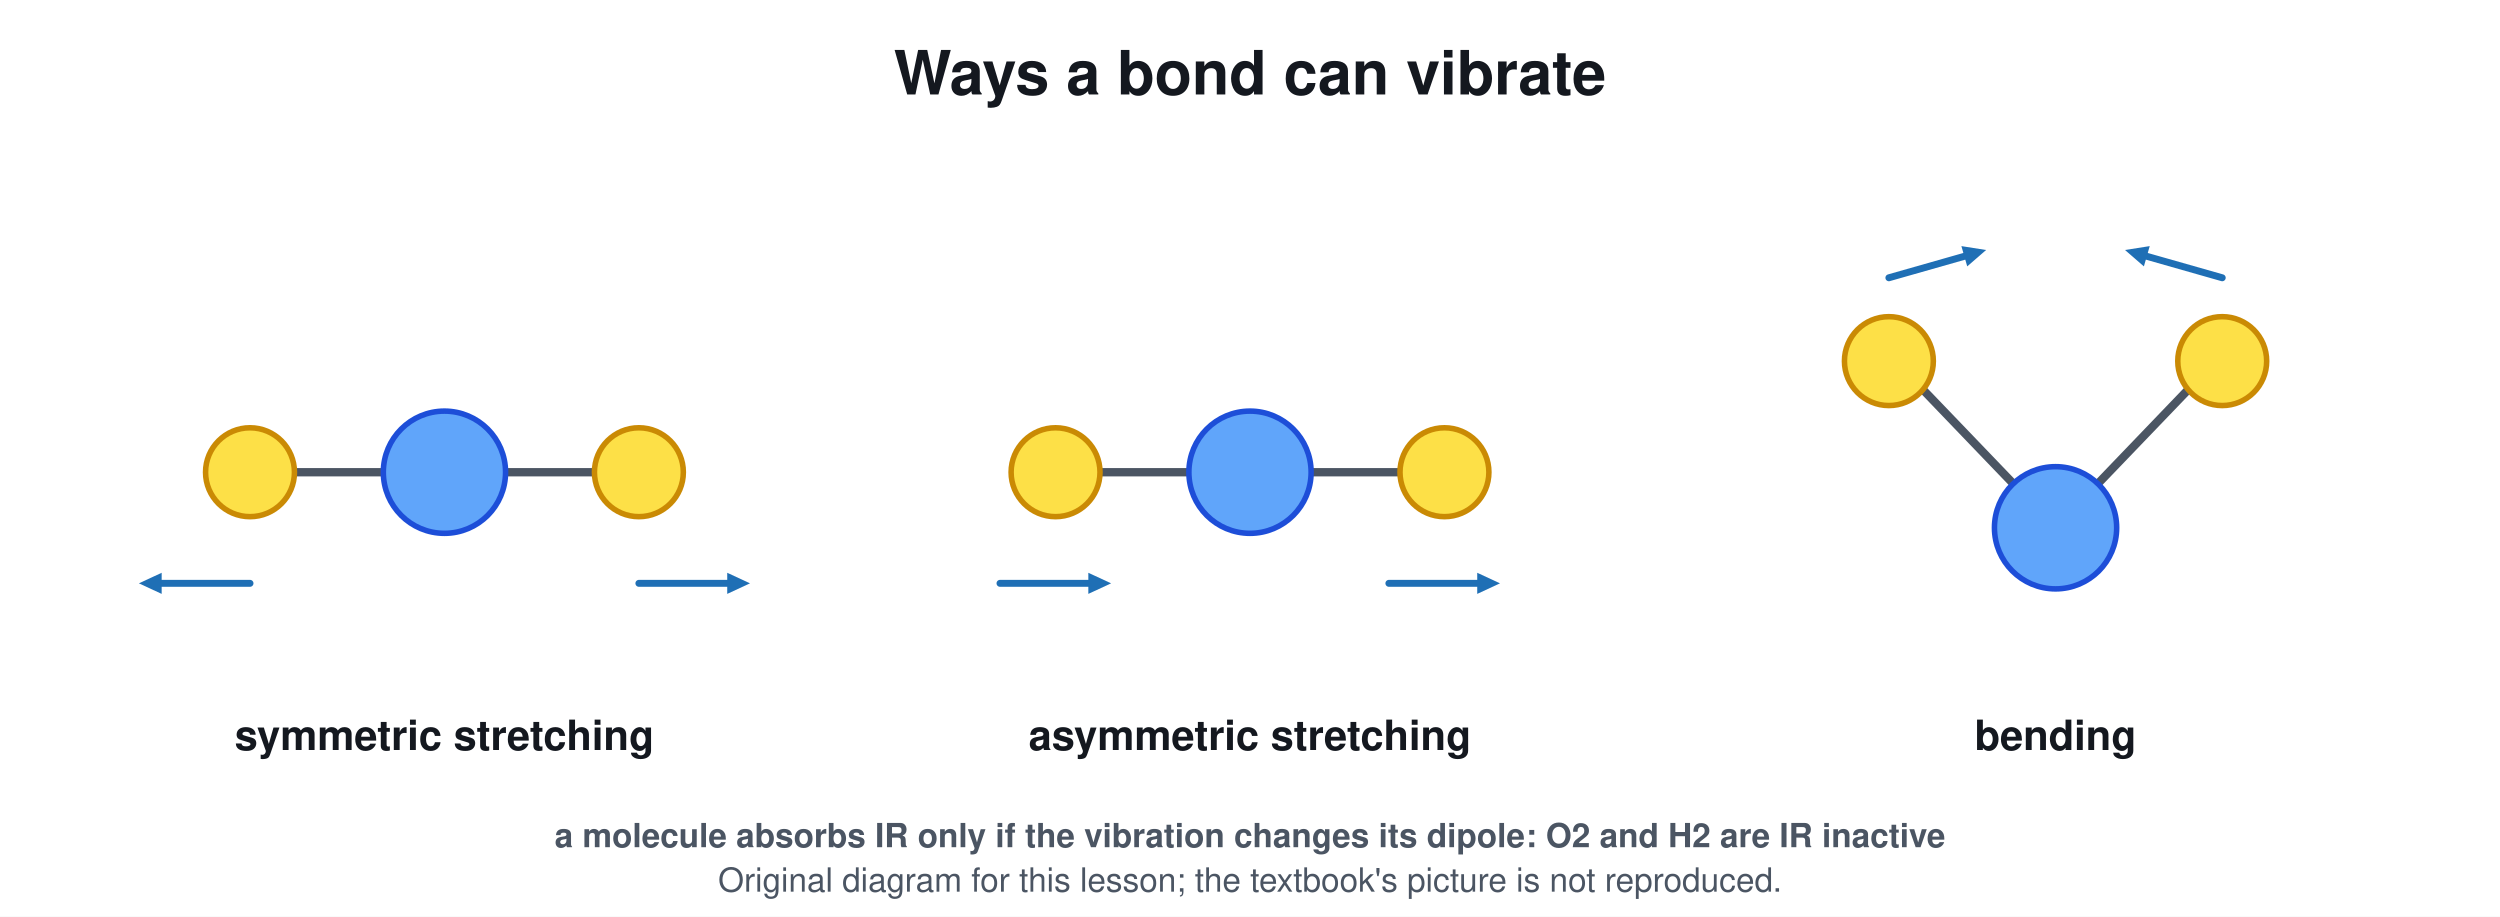
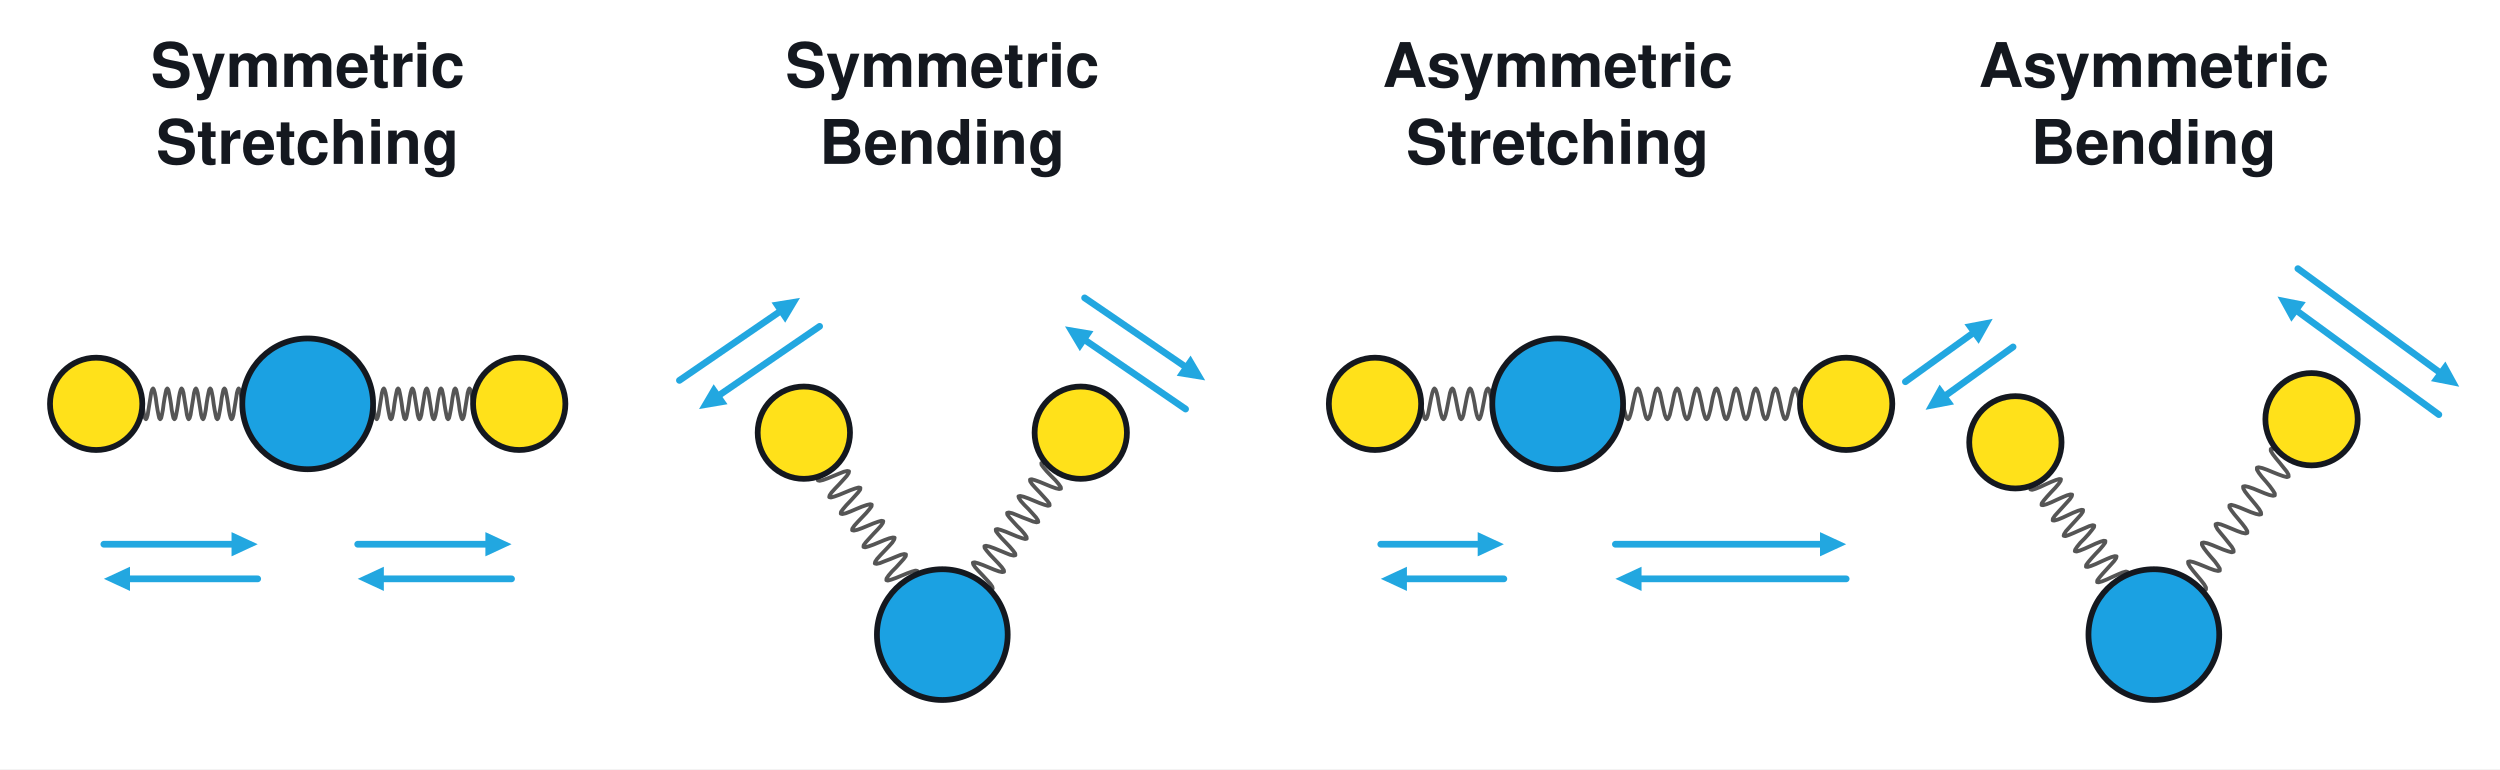
- <svg xmlns="http://www.w3.org/2000/svg" viewBox="0 0 900 330" font-family="Segoe UI, Helvetica, Arial, sans-serif">
-   <rect width="900" height="330" fill="#ffffff" />
-   <text x="450.0" y="34.0" font-size="22" fill="#14181f" text-anchor="middle" font-weight="700">Ways a bond can vibrate</text>
-   <line x1="160.0" y1="170.0" x2="104.0" y2="170.0" stroke="#4b5563" stroke-width="3" stroke-linecap="round" />
-   <circle cx="90.0" cy="170.0" r="16.0" stroke="#ca8a04" stroke-width="2" fill="#fde047" />
-   <line x1="160.0" y1="170.0" x2="216.0" y2="170.0" stroke="#4b5563" stroke-width="3" stroke-linecap="round" />
-   <circle cx="230.0" cy="170.0" r="16.0" stroke="#ca8a04" stroke-width="2" fill="#fde047" />
-   <circle cx="160.0" cy="170.0" r="22.0" stroke="#1d4ed8" stroke-width="2" fill="#60a5fa" />
-   <line x1="90.0" y1="210.0" x2="57.2" y2="210.0" stroke="#1f6fb5" stroke-width="2.5" stroke-linecap="round" />
-   <path d="M50.0 210.0 L58.2 206.2 L58.2 213.8 Z" fill="#1f6fb5" />
-   <line x1="230.0" y1="210.0" x2="262.8" y2="210.0" stroke="#1f6fb5" stroke-width="2.5" stroke-linecap="round" />
-   <path d="M270.0 210.0 L261.8 213.8 L261.8 206.2 Z" fill="#1f6fb5" />
-   <text x="160.0" y="270.0" font-size="15" fill="#14181f" text-anchor="middle" font-weight="700">symmetric stretching</text>
-   <line x1="450.0" y1="170.0" x2="394.0" y2="170.0" stroke="#4b5563" stroke-width="3" stroke-linecap="round" />
-   <circle cx="380.0" cy="170.0" r="16.0" stroke="#ca8a04" stroke-width="2" fill="#fde047" />
-   <line x1="450.0" y1="170.0" x2="506.0" y2="170.0" stroke="#4b5563" stroke-width="3" stroke-linecap="round" />
-   <circle cx="520.0" cy="170.0" r="16.0" stroke="#ca8a04" stroke-width="2" fill="#fde047" />
-   <circle cx="450.0" cy="170.0" r="22.0" stroke="#1d4ed8" stroke-width="2" fill="#60a5fa" />
-   <line x1="360.0" y1="210.0" x2="392.8" y2="210.0" stroke="#1f6fb5" stroke-width="2.5" stroke-linecap="round" />
-   <path d="M400.0 210.0 L391.8 213.8 L391.8 206.2 Z" fill="#1f6fb5" />
-   <line x1="500.0" y1="210.0" x2="532.8" y2="210.0" stroke="#1f6fb5" stroke-width="2.5" stroke-linecap="round" />
-   <path d="M540.0 210.0 L531.8 213.8 L531.8 206.2 Z" fill="#1f6fb5" />
-   <text x="450.0" y="270.0" font-size="15" fill="#14181f" text-anchor="middle" font-weight="700">asymmetric stretching</text>
-   <line x1="740.0" y1="190.0" x2="692.0" y2="140.0" stroke="#4b5563" stroke-width="3" stroke-linecap="round" />
-   <circle cx="680.0" cy="130.0" r="16.0" stroke="#ca8a04" stroke-width="2" fill="#fde047" />
-   <line x1="740.0" y1="190.0" x2="788.0" y2="140.0" stroke="#4b5563" stroke-width="3" stroke-linecap="round" />
-   <circle cx="800.0" cy="130.0" r="16.0" stroke="#ca8a04" stroke-width="2" fill="#fde047" />
-   <circle cx="740.0" cy="190.0" r="22.0" stroke="#1d4ed8" stroke-width="2" fill="#60a5fa" />
-   <line x1="680.0" y1="100.0" x2="708.1" y2="92.0" stroke="#1f6fb5" stroke-width="2.5" stroke-linecap="round" />
-   <path d="M715.0 90.0 L708.2 95.9 L706.1 88.6 Z" fill="#1f6fb5" />
-   <line x1="800.0" y1="100.0" x2="771.9" y2="92.0" stroke="#1f6fb5" stroke-width="2.5" stroke-linecap="round" />
-   <path d="M765.0 90.0 L773.9 88.6 L771.8 95.9 Z" fill="#1f6fb5" />
-   <text x="740.0" y="270.0" font-size="15" fill="#14181f" text-anchor="middle" font-weight="700">bending</text>
-   <text x="450.0" y="305.0" font-size="12" fill="#4b5563" text-anchor="middle" font-weight="700">a molecule absorbs IR only if the vibration changes its dipole: O2 and H2 are IR inactive</text>
-   <text x="450.0" y="321" font-size="12" fill="#4b5563" text-anchor="middle">Original diagram for this lesson; the textbook's picture is not reproduced.</text>
+ <svg xmlns="http://www.w3.org/2000/svg" viewBox="0 0 1300 400" font-family="Segoe UI, Helvetica, Arial, sans-serif">
+   <rect width="1300" height="400" fill="#ffffff" />
+   <text x="160.0" y="45.2" font-size="32" fill="#14181f" text-anchor="middle" font-weight="700">
+     <tspan dy="0.0">Symmetric</tspan>
+   </text>
+   <text x="160.0" y="85.2" font-size="32" fill="#14181f" text-anchor="middle" font-weight="700">
+     <tspan dy="0.0">Stretching</tspan>
+   </text>
+   <text x="490.0" y="45.2" font-size="32" fill="#14181f" text-anchor="middle" font-weight="700">
+     <tspan dy="0.0">Symmetric</tspan>
+   </text>
+   <text x="490.0" y="85.2" font-size="32" fill="#14181f" text-anchor="middle" font-weight="700">
+     <tspan dy="0.0">Bending</tspan>
+   </text>
+   <text x="810.0" y="45.2" font-size="32" fill="#14181f" text-anchor="middle" font-weight="700">
+     <tspan dy="0.0">Asymmetric</tspan>
+   </text>
+   <text x="810.0" y="85.2" font-size="32" fill="#14181f" text-anchor="middle" font-weight="700">
+     <tspan dy="0.0">Stretching</tspan>
+   </text>
+   <text x="1120.0" y="45.2" font-size="32" fill="#14181f" text-anchor="middle" font-weight="700">
+     <tspan dy="0.0">Asymmetric</tspan>
+   </text>
+   <text x="1120.0" y="85.2" font-size="32" fill="#14181f" text-anchor="middle" font-weight="700">
+     <tspan dy="0.0">Bending</tspan>
+   </text>
+   <path d="M74.0 210.0 L74.5 213.1 L74.9 215.7 L75.4 217.4 L75.9 218.0 L76.3 217.4 L76.8 215.7 L77.2 213.1 L77.7 210.0 L78.2 206.9 L78.6 204.3 L79.1 202.6 L79.6 202.0 L80.0 202.6 L80.5 204.3 L81.0 206.9 L81.4 210.0 L81.9 213.1 L82.4 215.7 L82.8 217.4 L83.3 218.0 L83.8 217.4 L84.2 215.7 L84.7 213.1 L85.1 210.0 L85.6 206.9 L86.1 204.3 L86.5 202.6 L87.0 202.0 L87.5 202.6 L87.9 204.3 L88.4 206.9 L88.9 210.0 L89.3 213.1 L89.8 215.7 L90.2 217.4 L90.7 218.0 L91.2 217.4 L91.6 215.7 L92.1 213.1 L92.6 210.0 L93.0 206.9 L93.5 204.3 L94.0 202.6 L94.4 202.0 L94.9 202.6 L95.4 204.3 L95.8 206.9 L96.3 210.0 L96.8 213.1 L97.2 215.7 L97.7 217.4 L98.1 218.0 L98.6 217.4 L99.1 215.7 L99.5 213.1 L100.0 210.0 L100.5 206.9 L100.9 204.3 L101.4 202.6 L101.9 202.0 L102.3 202.6 L102.8 204.3 L103.2 206.9 L103.7 210.0 L104.2 213.1 L104.6 215.7 L105.1 217.4 L105.6 218.0 L106.0 217.4 L106.5 215.7 L107.0 213.1 L107.4 210.0 L107.9 206.9 L108.4 204.3 L108.8 202.6 L109.3 202.0 L109.8 202.6 L110.2 204.3 L110.7 206.9 L111.1 210.0 L111.6 213.1 L112.1 215.7 L112.5 217.4 L113.0 218.0 L113.5 217.4 L113.9 215.7 L114.4 213.1 L114.9 210.0 L115.3 206.9 L115.8 204.3 L116.2 202.6 L116.7 202.0 L117.2 202.6 L117.6 204.3 L118.1 206.9 L118.6 210.0 L119.0 213.1 L119.5 215.7 L120.0 217.4 L120.4 218.0 L120.9 217.4 L121.4 215.7 L121.8 213.1 L122.3 210.0 L122.8 206.9 L123.2 204.3 L123.7 202.6 L124.1 202.0 L124.6 202.6 L125.1 204.3 L125.5 206.9 L126.0 210.0" stroke="#555555" stroke-width="2" fill="none" stroke-linejoin="round" stroke-linecap="round" />
+   <path d="M194.0 210.0 L194.5 213.1 L194.9 215.7 L195.4 217.4 L195.9 218.0 L196.3 217.4 L196.8 215.7 L197.2 213.1 L197.7 210.0 L198.2 206.9 L198.6 204.3 L199.1 202.6 L199.6 202.0 L200.0 202.6 L200.5 204.3 L201.0 206.9 L201.4 210.0 L201.9 213.1 L202.4 215.7 L202.8 217.4 L203.3 218.0 L203.8 217.4 L204.2 215.7 L204.7 213.1 L205.1 210.0 L205.6 206.9 L206.1 204.3 L206.5 202.6 L207.0 202.0 L207.5 202.6 L207.9 204.3 L208.4 206.9 L208.9 210.0 L209.3 213.1 L209.8 215.7 L210.2 217.4 L210.7 218.0 L211.2 217.4 L211.6 215.7 L212.1 213.1 L212.6 210.0 L213.0 206.9 L213.5 204.3 L214.0 202.6 L214.4 202.0 L214.9 202.6 L215.4 204.3 L215.8 206.9 L216.3 210.0 L216.8 213.1 L217.2 215.7 L217.7 217.4 L218.1 218.0 L218.6 217.4 L219.1 215.7 L219.5 213.1 L220.0 210.0 L220.5 206.9 L220.9 204.3 L221.4 202.6 L221.9 202.0 L222.3 202.6 L222.8 204.3 L223.2 206.9 L223.7 210.0 L224.2 213.1 L224.6 215.7 L225.1 217.4 L225.6 218.0 L226.0 217.4 L226.5 215.7 L227.0 213.1 L227.4 210.0 L227.9 206.9 L228.4 204.3 L228.8 202.6 L229.3 202.0 L229.8 202.6 L230.2 204.3 L230.7 206.9 L231.1 210.0 L231.6 213.1 L232.1 215.7 L232.5 217.4 L233.0 218.0 L233.5 217.4 L233.9 215.7 L234.4 213.1 L234.9 210.0 L235.3 206.9 L235.8 204.3 L236.2 202.6 L236.7 202.0 L237.2 202.6 L237.6 204.3 L238.1 206.9 L238.6 210.0 L239.0 213.1 L239.5 215.7 L240.0 217.4 L240.4 218.0 L240.9 217.4 L241.4 215.7 L241.8 213.1 L242.3 210.0 L242.8 206.9 L243.2 204.3 L243.7 202.6 L244.1 202.0 L244.6 202.6 L245.1 204.3 L245.5 206.9 L246.0 210.0" stroke="#555555" stroke-width="2" fill="none" stroke-linejoin="round" stroke-linecap="round" />
+   <circle cx="50.0" cy="210.0" r="24.0" stroke="#14181f" stroke-width="3" fill="#ffe11a" />
+   <circle cx="270.0" cy="210.0" r="24.0" stroke="#14181f" stroke-width="3" fill="#ffe11a" />
+   <circle cx="160.0" cy="210.0" r="34.0" stroke="#14181f" stroke-width="3" fill="#1ba1e2" />
+   <line x1="54.0" y1="283.0" x2="122.0" y2="283.0" stroke="#22a7e0" stroke-width="3.5" stroke-linecap="round" />
+   <path d="M134.0 283.0 L120.4 289.3 L120.4 276.7 Z" fill="#22a7e0" />
+   <line x1="134.0" y1="301.0" x2="66.0" y2="301.0" stroke="#22a7e0" stroke-width="3.5" stroke-linecap="round" />
+   <path d="M54.0 301.0 L67.6 294.7 L67.6 307.3 Z" fill="#22a7e0" />
+   <line x1="186.0" y1="283.0" x2="254.0" y2="283.0" stroke="#22a7e0" stroke-width="3.5" stroke-linecap="round" />
+   <path d="M266.0 283.0 L252.4 289.3 L252.4 276.7 Z" fill="#22a7e0" />
+   <line x1="266.0" y1="301.0" x2="198.0" y2="301.0" stroke="#22a7e0" stroke-width="3.5" stroke-linecap="round" />
+   <path d="M186.0 301.0 L199.6 294.7 L199.6 307.3 Z" fill="#22a7e0" />
+   <path d="M471.9 303.6 L474.1 301.3 L475.8 299.3 L476.9 297.8 L477.0 296.9 L476.1 296.7 L474.3 297.2 L471.8 298.1 L468.9 299.3 L466.0 300.5 L463.5 301.4 L461.7 301.9 L460.9 301.7 L461.0 300.8 L462.1 299.2 L463.8 297.2 L466.0 295.0 L468.1 292.7 L469.9 290.7 L471.0 289.2 L471.1 288.3 L470.2 288.1 L468.4 288.5 L465.9 289.5 L463.0 290.7 L460.1 291.8 L457.6 292.8 L455.8 293.2 L454.9 293.0 L455.1 292.1 L456.1 290.6 L457.9 288.6 L460.1 286.3 L462.2 284.1 L464.0 282.1 L465.0 280.5 L465.2 279.6 L464.3 279.5 L462.5 279.9 L460.0 280.8 L457.1 282.0 L454.2 283.2 L451.7 284.1 L449.9 284.6 L449.0 284.4 L449.1 283.5 L450.2 282.0 L452.0 280.0 L454.1 277.7 L456.3 275.4 L458.1 273.4 L459.1 271.9 L459.3 271.0 L458.4 270.8 L456.6 271.3 L454.1 272.2 L451.2 273.4 L448.3 274.6 L445.8 275.5 L444.0 275.9 L443.1 275.7 L443.2 274.9 L444.3 273.3 L446.1 271.3 L448.2 269.1 L450.4 266.8 L452.1 264.8 L453.2 263.3 L453.3 262.4 L452.5 262.2 L450.7 262.6 L448.1 263.5 L445.2 264.7 L442.4 265.9 L439.8 266.9 L438.0 267.3 L437.2 267.1 L437.3 266.2 L438.4 264.7 L440.1 262.7 L442.3 260.4 L444.4 258.1 L446.2 256.1 L447.3 254.6 L447.4 253.7 L446.5 253.5 L444.7 254.0 L442.2 254.9 L439.3 256.1 L436.4 257.3 L433.9 258.2 L432.1 258.7 L431.2 258.5 L431.4 257.6 L432.4 256.1 L434.2 254.1 L436.4 251.8 L438.5 249.5 L440.3 247.5 L441.3 246.0 L441.5 245.1 L440.6 244.9 L438.8 245.3 L436.3 246.3 L433.4 247.5 L430.5 248.7 L428.0 249.6 L426.2 250.0 L425.3 249.8 L425.5 248.9 L426.5 247.4 L428.3 245.4 L430.4 243.1" stroke="#555555" stroke-width="2" fill="none" stroke-linejoin="round" stroke-linecap="round" />
+   <circle cx="418.0" cy="225.0" r="24.0" stroke="#14181f" stroke-width="3" fill="#ffe11a" />
+   <line x1="353.3" y1="197.8" x2="406.1" y2="161.6" stroke="#22a7e0" stroke-width="3.5" stroke-linecap="round" />
+   <path d="M416.0 154.9 L408.3 167.8 L401.2 157.3 Z" fill="#22a7e0" />
+   <line x1="426.2" y1="169.7" x2="373.4" y2="205.9" stroke="#22a7e0" stroke-width="3.5" stroke-linecap="round" />
+   <path d="M363.5 212.7 L371.1 199.8 L378.3 210.2 Z" fill="#22a7e0" />
+   <path d="M508.1 303.6 L511.0 304.8 L513.5 305.7 L515.3 306.2 L516.2 306.0 L516.0 305.1 L515.0 303.6 L513.2 301.6 L511.1 299.3 L508.9 297.0 L507.1 295.0 L506.1 293.5 L505.9 292.6 L506.8 292.4 L508.6 292.9 L511.1 293.8 L514.0 295.0 L516.9 296.2 L519.4 297.1 L521.2 297.5 L522.1 297.3 L522.0 296.5 L520.9 294.9 L519.1 292.9 L517.0 290.7 L514.8 288.4 L513.1 286.4 L512.0 284.9 L511.9 284.0 L512.7 283.8 L514.5 284.2 L517.0 285.1 L519.9 286.3 L522.8 287.5 L525.3 288.5 L527.1 288.9 L528.0 288.7 L527.9 287.8 L526.8 286.3 L525.1 284.3 L522.9 282.0 L520.7 279.7 L519.0 277.7 L517.9 276.2 L517.8 275.3 L518.7 275.1 L520.5 275.6 L523.0 276.5 L525.9 277.7 L528.8 278.9 L531.3 279.8 L533.1 280.3 L533.9 280.1 L533.8 279.2 L532.8 277.7 L531.0 275.6 L528.8 273.4 L526.7 271.1 L524.9 269.1 L523.8 267.6 L523.7 266.7 L524.6 266.5 L526.4 266.9 L528.9 267.9 L531.8 269.1 L534.7 270.2 L537.2 271.2 L539.0 271.6 L539.9 271.4 L539.7 270.5 L538.7 269.0 L536.9 267.0 L534.8 264.7 L532.6 262.5 L530.8 260.5 L529.8 258.9 L529.6 258.1 L530.5 257.9 L532.3 258.3 L534.8 259.2 L537.7 260.4 L540.6 261.6 L543.1 262.5 L544.9 263.0 L545.8 262.8 L545.7 261.9 L544.6 260.4 L542.8 258.4 L540.7 256.1 L538.5 253.8 L536.7 251.8 L535.7 250.3 L535.6 249.4 L536.4 249.2 L538.2 249.7 L540.7 250.6 L543.6 251.8 L546.5 253.0 L549.0 253.9 L550.8 254.3 L551.7 254.1 L551.6 253.3 L550.5 251.7 L548.8 249.7 L546.6 247.5 L544.4 245.2 L542.7 243.2 L541.6 241.7 L541.5 240.8 L542.4 240.6 L544.2 241.0 L546.7 242.0 L549.6 243.1" stroke="#555555" stroke-width="2" fill="none" stroke-linejoin="round" stroke-linecap="round" />
+   <circle cx="562.0" cy="225.0" r="24.0" stroke="#14181f" stroke-width="3" fill="#ffe11a" />
+   <line x1="564.0" y1="154.9" x2="616.8" y2="191.0" stroke="#22a7e0" stroke-width="3.5" stroke-linecap="round" />
+   <path d="M626.7 197.8 L611.9 195.4 L619.1 184.9 Z" fill="#22a7e0" />
+   <line x1="616.5" y1="212.7" x2="563.7" y2="176.5" stroke="#22a7e0" stroke-width="3.5" stroke-linecap="round" />
+   <path d="M553.8 169.7 L568.6 172.2 L561.5 182.6 Z" fill="#22a7e0" />
+   <circle cx="490.0" cy="330.0" r="34.0" stroke="#14181f" stroke-width="3" fill="#1ba1e2" />
+   <path d="M739.0 210.0 L739.6 213.1 L740.2 215.7 L740.7 217.4 L741.3 218.0 L741.9 217.4 L742.5 215.7 L743.0 213.1 L743.6 210.0 L744.2 206.9 L744.8 204.3 L745.4 202.6 L745.9 202.0 L746.5 202.6 L747.1 204.3 L747.7 206.9 L748.2 210.0 L748.8 213.1 L749.4 215.7 L750.0 217.4 L750.6 218.0 L751.1 217.4 L751.7 215.7 L752.3 213.1 L752.9 210.0 L753.5 206.9 L754.0 204.3 L754.6 202.6 L755.2 202.0 L755.8 202.6 L756.3 204.3 L756.9 206.9 L757.5 210.0 L758.1 213.1 L758.7 215.7 L759.2 217.4 L759.8 218.0 L760.4 217.4 L761.0 215.7 L761.5 213.1 L762.1 210.0 L762.7 206.9 L763.3 204.3 L763.9 202.6 L764.4 202.0 L765.0 202.6 L765.6 204.3 L766.2 206.9 L766.8 210.0 L767.3 213.1 L767.9 215.7 L768.5 217.4 L769.1 218.0 L769.6 217.4 L770.2 215.7 L770.8 213.1 L771.4 210.0 L772.0 206.9 L772.5 204.3 L773.1 202.6 L773.7 202.0 L774.3 202.6 L774.8 204.3 L775.4 206.9 L776.0 210.0" stroke="#555555" stroke-width="2" fill="none" stroke-linejoin="round" stroke-linecap="round" />
+   <path d="M844.0 210.0 L844.6 213.1 L845.3 215.7 L845.9 217.4 L846.6 218.0 L847.2 217.4 L847.8 215.7 L848.5 213.1 L849.1 210.0 L849.8 206.9 L850.4 204.3 L851.0 202.6 L851.7 202.0 L852.3 202.6 L852.9 204.3 L853.6 206.9 L854.2 210.0 L854.9 213.1 L855.5 215.7 L856.1 217.4 L856.8 218.0 L857.4 217.4 L858.1 215.7 L858.7 213.1 L859.3 210.0 L860.0 206.9 L860.6 204.3 L861.2 202.6 L861.9 202.0 L862.5 202.6 L863.2 204.3 L863.8 206.9 L864.4 210.0 L865.1 213.1 L865.7 215.7 L866.4 217.4 L867.0 218.0 L867.6 217.4 L868.3 215.7 L868.9 213.1 L869.6 210.0 L870.2 206.9 L870.8 204.3 L871.5 202.6 L872.1 202.0 L872.8 202.6 L873.4 204.3 L874.0 206.9 L874.7 210.0 L875.3 213.1 L875.9 215.7 L876.6 217.4 L877.2 218.0 L877.9 217.4 L878.5 215.7 L879.1 213.1 L879.8 210.0 L880.4 206.9 L881.1 204.3 L881.7 202.6 L882.3 202.0 L883.0 202.6 L883.6 204.3 L884.2 206.9 L884.9 210.0 L885.5 213.1 L886.2 215.7 L886.8 217.4 L887.4 218.0 L888.1 217.4 L888.7 215.7 L889.4 213.1 L890.0 210.0 L890.6 206.9 L891.3 204.3 L891.9 202.6 L892.6 202.0 L893.2 202.6 L893.8 204.3 L894.5 206.9 L895.1 210.0 L895.8 213.1 L896.4 215.7 L897.0 217.4 L897.7 218.0 L898.3 217.4 L898.9 215.7 L899.6 213.1 L900.2 210.0 L900.9 206.9 L901.5 204.3 L902.1 202.6 L902.8 202.0 L903.4 202.6 L904.1 204.3 L904.7 206.9 L905.3 210.0 L906.0 213.1 L906.6 215.7 L907.2 217.4 L907.9 218.0 L908.5 217.4 L909.2 215.7 L909.8 213.1 L910.4 210.0 L911.1 206.9 L911.7 204.3 L912.4 202.6 L913.0 202.0 L913.6 202.6 L914.3 204.3 L914.9 206.9 L915.6 210.0 L916.2 213.1 L916.8 215.7 L917.5 217.4 L918.1 218.0 L918.8 217.4 L919.4 215.7 L920.0 213.1 L920.7 210.0 L921.3 206.9 L921.9 204.3 L922.6 202.6 L923.2 202.0 L923.9 202.6 L924.5 204.3 L925.1 206.9 L925.8 210.0 L926.4 213.1 L927.1 215.7 L927.7 217.4 L928.3 218.0 L929.0 217.4 L929.6 215.7 L930.2 213.1 L930.9 210.0 L931.5 206.9 L932.2 204.3 L932.8 202.6 L933.4 202.0 L934.1 202.6 L934.7 204.3 L935.4 206.9 L936.0 210.0" stroke="#555555" stroke-width="2" fill="none" stroke-linejoin="round" stroke-linecap="round" />
+   <circle cx="715.0" cy="210.0" r="24.0" stroke="#14181f" stroke-width="3" fill="#ffe11a" />
+   <circle cx="960.0" cy="210.0" r="24.0" stroke="#14181f" stroke-width="3" fill="#ffe11a" />
+   <circle cx="810.0" cy="210.0" r="34.0" stroke="#14181f" stroke-width="3" fill="#1ba1e2" />
+   <line x1="718.0" y1="283.0" x2="770.0" y2="283.0" stroke="#22a7e0" stroke-width="3.5" stroke-linecap="round" />
+   <path d="M782.0 283.0 L768.4 289.3 L768.4 276.7 Z" fill="#22a7e0" />
+   <line x1="782.0" y1="301.0" x2="730.0" y2="301.0" stroke="#22a7e0" stroke-width="3.5" stroke-linecap="round" />
+   <path d="M718.0 301.0 L731.6 294.7 L731.6 307.3 Z" fill="#22a7e0" />
+   <line x1="840.0" y1="283.0" x2="948.0" y2="283.0" stroke="#22a7e0" stroke-width="3.5" stroke-linecap="round" />
+   <path d="M960.0 283.0 L946.4 289.3 L946.4 276.7 Z" fill="#22a7e0" />
+   <line x1="960.0" y1="301.0" x2="852.0" y2="301.0" stroke="#22a7e0" stroke-width="3.5" stroke-linecap="round" />
+   <path d="M840.0 301.0 L853.6 294.7 L853.6 307.3 Z" fill="#22a7e0" />
+   <path d="M1101.3 304.0 L1103.4 301.7 L1105.2 299.7 L1106.2 298.2 L1106.3 297.4 L1105.5 297.2 L1103.7 297.7 L1101.3 298.7 L1098.4 300.0 L1095.6 301.3 L1093.1 302.3 L1091.3 302.8 L1090.5 302.7 L1090.6 301.8 L1091.7 300.3 L1093.4 298.3 L1095.5 296.0 L1097.6 293.7 L1099.4 291.7 L1100.4 290.2 L1100.6 289.3 L1099.7 289.2 L1097.9 289.7 L1095.5 290.7 L1092.6 292.0 L1089.8 293.3 L1087.3 294.3 L1085.6 294.8 L1084.7 294.7 L1084.8 293.8 L1085.9 292.3 L1087.6 290.3 L1089.7 288.0 L1091.9 285.7 L1093.6 283.7 L1094.7 282.2 L1094.8 281.3 L1093.9 281.2 L1092.2 281.7 L1089.7 282.7 L1086.9 284.0 L1084.0 285.3 L1081.5 286.3 L1079.8 286.8 L1078.9 286.6 L1079.1 285.8 L1080.1 284.3 L1081.8 282.2 L1084.0 280.0 L1086.1 277.7 L1087.8 275.6 L1088.9 274.1 L1089.0 273.3 L1088.2 273.1 L1086.4 273.6 L1083.9 274.7 L1081.1 275.9 L1078.2 277.2 L1075.8 278.2 L1074.0 278.8 L1073.1 278.6 L1073.3 277.8 L1074.3 276.2 L1076.1 274.2 L1078.2 271.9 L1080.3 269.6 L1082.1 267.6 L1083.1 266.1 L1083.2 265.2 L1082.4 265.1 L1080.6 265.6 L1078.1 266.6 L1075.3 267.9 L1072.5 269.2 L1070.0 270.2 L1068.2 270.7 L1067.4 270.6 L1067.5 269.7 L1068.5 268.2 L1070.3 266.2 L1072.4 263.9 L1074.5 261.6 L1076.3 259.6 L1077.3 258.1 L1077.5 257.2 L1076.6 257.1 L1074.8 257.6 L1072.4 258.6 L1069.5 259.9 L1066.7 261.2 L1064.2 262.2 L1062.4 262.7 L1061.6 262.6 L1061.7 261.7 L1062.8 260.2 L1064.5 258.2 L1066.6 255.9 L1068.8 253.6 L1070.5 251.6 L1071.5 250.1 L1071.7 249.2 L1070.8 249.1 L1069.1 249.6 L1066.6 250.6 L1063.7 251.9 L1060.9 253.2 L1058.4 254.2 L1056.7 254.7 L1055.8 254.5 L1055.9 253.7 L1057.0 252.2 L1058.7 250.1 L1060.9 247.9" stroke="#555555" stroke-width="2" fill="none" stroke-linejoin="round" stroke-linecap="round" />
+   <circle cx="1048.0" cy="230.0" r="24.0" stroke="#14181f" stroke-width="3" fill="#ffe11a" />
+   <line x1="990.8" y1="198.5" x2="1026.5" y2="172.8" stroke="#22a7e0" stroke-width="3.5" stroke-linecap="round" />
+   <path d="M1036.2 165.8 L1028.9 178.8 L1021.5 168.6 Z" fill="#22a7e0" />
+   <line x1="1046.8" y1="180.4" x2="1011.1" y2="206.1" stroke="#22a7e0" stroke-width="3.5" stroke-linecap="round" />
+   <path d="M1001.3 213.1 L1008.6 200.0 L1016.1 210.3 Z" fill="#22a7e0" />
+   <path d="M1138.9 304.2 L1141.8 305.4 L1144.4 306.3 L1146.2 306.7 L1147.1 306.5 L1147.1 305.5 L1146.2 303.9 L1144.5 301.7 L1142.5 299.3 L1140.5 296.9 L1138.8 294.7 L1137.9 293.1 L1137.8 292.1 L1138.8 291.9 L1140.6 292.3 L1143.1 293.2 L1146.1 294.4 L1149.0 295.6 L1151.5 296.5 L1153.4 296.9 L1154.3 296.7 L1154.3 295.7 L1153.3 294.1 L1151.7 291.9 L1149.6 289.5 L1147.6 287.1 L1146.0 285.0 L1145.0 283.3 L1145.0 282.3 L1145.9 282.1 L1147.8 282.5 L1150.3 283.4 L1153.2 284.6 L1156.1 285.8 L1158.7 286.7 L1160.5 287.2 L1161.5 286.9 L1161.4 285.9 L1160.5 284.3 L1158.8 282.2 L1156.8 279.7 L1154.8 277.3 L1153.1 275.2 L1152.2 273.5 L1152.1 272.6 L1153.1 272.3 L1154.9 272.7 L1157.5 273.7 L1160.4 274.9 L1163.3 276.1 L1165.8 277.0 L1167.7 277.4 L1168.6 277.1 L1168.6 276.2 L1167.6 274.5 L1166.0 272.4 L1164.0 270.0 L1161.9 267.5 L1160.3 265.4 L1159.3 263.8 L1159.3 262.8 L1160.2 262.5 L1162.1 263.0 L1164.6 263.9 L1167.5 265.1 L1170.4 266.3 L1173.0 267.2 L1174.8 267.6 L1175.8 267.4 L1175.7 266.4 L1174.8 264.8 L1173.1 262.6 L1171.1 260.2 L1169.1 257.8 L1167.4 255.6 L1166.5 254.0 L1166.4 253.0 L1167.4 252.8 L1169.2 253.2 L1171.8 254.1 L1174.7 255.3 L1177.6 256.5 L1180.1 257.4 L1182.0 257.8 L1182.9 257.6 L1182.9 256.6 L1181.9 255.0 L1180.3 252.8 L1178.3 250.4 L1176.2 248.0 L1174.6 245.9 L1173.6 244.2 L1173.6 243.2 L1174.5 243.0 L1176.4 243.4 L1178.9 244.3 L1181.8 245.5 L1184.8 246.7 L1187.3 247.6 L1189.2 248.1 L1190.1 247.8 L1190.0 246.8 L1189.1 245.2 L1187.4 243.1 L1185.4 240.6 L1183.4 238.2 L1181.8 236.1 L1180.8 234.4 L1180.8 233.5 L1181.7 233.2 L1183.5 233.6 L1186.1 234.6 L1189.0 235.8" stroke="#555555" stroke-width="2" fill="none" stroke-linejoin="round" stroke-linecap="round" />
+   <circle cx="1202.0" cy="218.0" r="24.0" stroke="#14181f" stroke-width="3" fill="#ffe11a" />
+   <line x1="1194.9" y1="139.7" x2="1269.1" y2="194.0" stroke="#22a7e0" stroke-width="3.5" stroke-linecap="round" />
+   <path d="M1278.8 201.1 L1264.1 198.2 L1271.6 188.0 Z" fill="#22a7e0" />
+   <line x1="1268.2" y1="215.6" x2="1193.9" y2="161.3" stroke="#22a7e0" stroke-width="3.5" stroke-linecap="round" />
+   <path d="M1184.3 154.2 L1199.0 157.1 L1191.5 167.3 Z" fill="#22a7e0" />
+   <circle cx="1120.0" cy="330.0" r="34.0" stroke="#14181f" stroke-width="3" fill="#1ba1e2" />
</svg>
